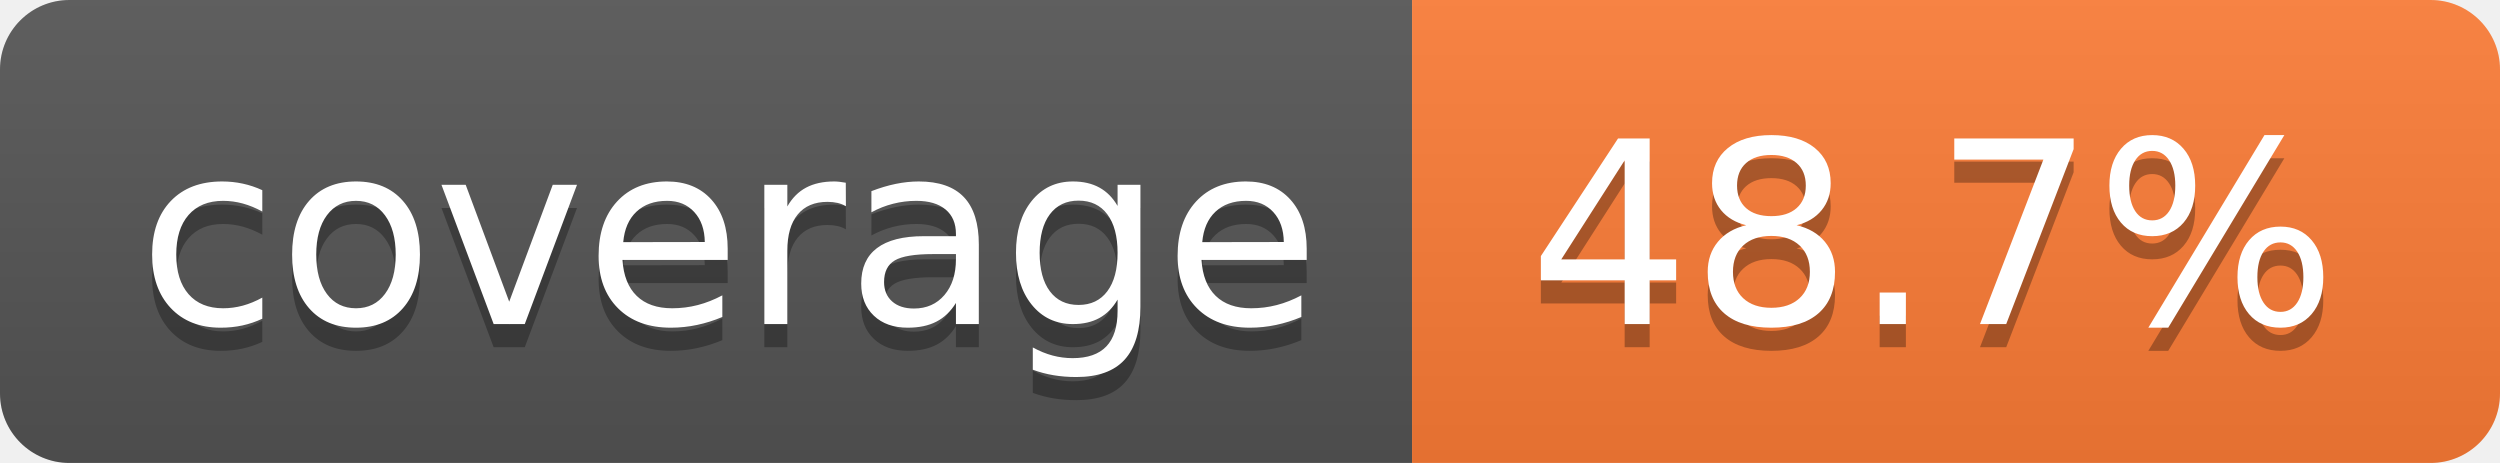
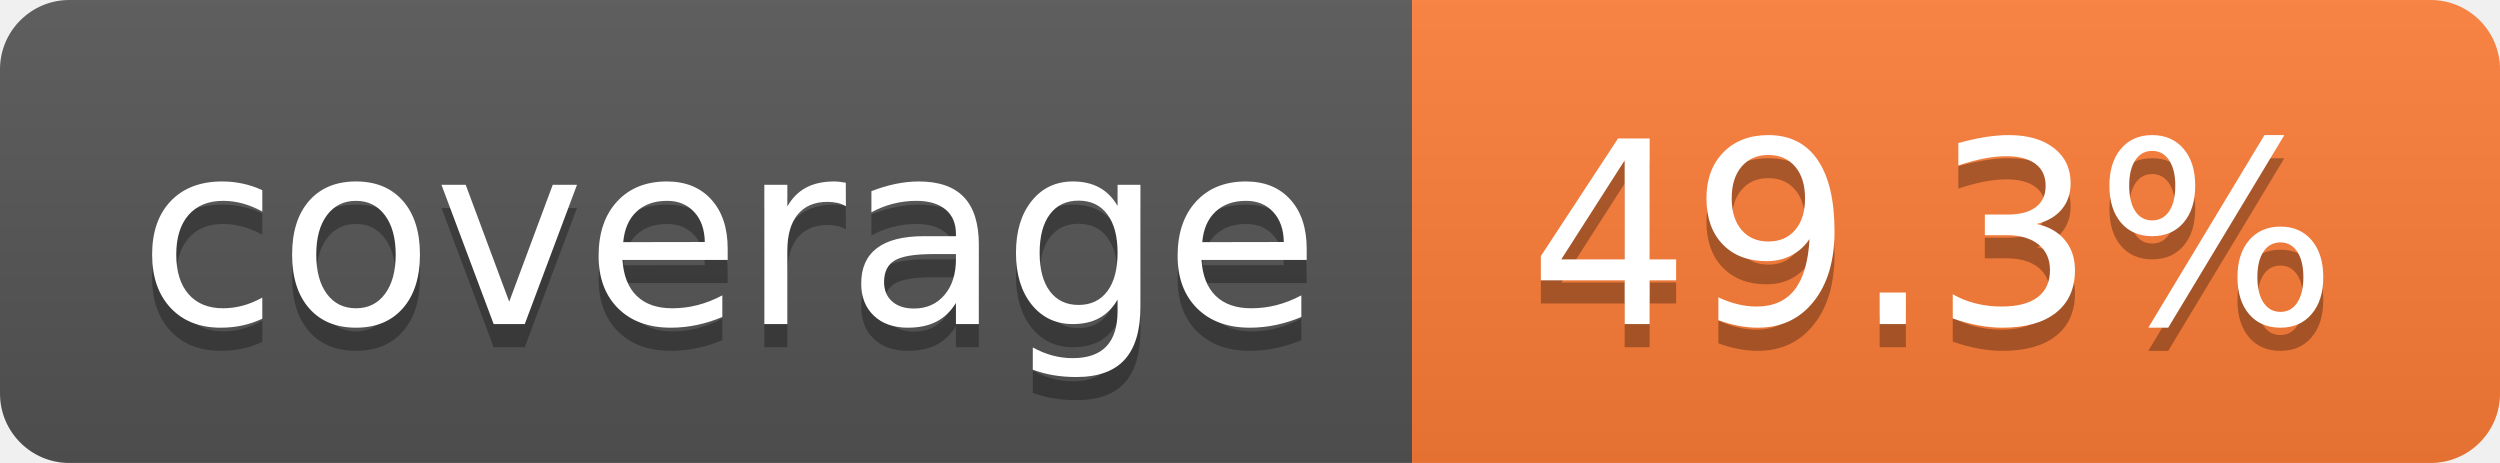
- <svg xmlns="http://www.w3.org/2000/svg" width="108" height="20" role="img" aria-label="coverage: 48.7%">
+ <svg xmlns="http://www.w3.org/2000/svg" width="108" height="20" role="img" aria-label="coverage: 49.3%">
  <linearGradient id="s" x2="0" y2="100%">
    <stop offset="0" stop-color="#bbb" stop-opacity=".1" />
    <stop offset="1" stop-opacity=".1" />
  </linearGradient>
  <clipPath id="r">
    <rect width="108" height="20" rx="3" fill="#fff" />
  </clipPath>
  <g clip-path="url(#r)">
    <rect width="61" height="20" fill="#555" />
    <rect x="61" width="47" height="20" fill="#fe7d37" />
    <rect width="108" height="20" fill="url(#s)" />
  </g>
  <g fill="#fff" text-anchor="middle" font-family="Verdana,Geneva,DejaVu Sans,sans-serif" text-rendering="geometricPrecision" font-size="110">
    <text aria-hidden="true" x="315" y="150" fill="#010101" fill-opacity=".3" transform="scale(.1)" textLength="510">coverage</text>
    <text x="315" y="140" transform="scale(.1)" fill="#fff" textLength="510">coverage</text>
-     <text aria-hidden="true" x="835" y="150" fill="#010101" fill-opacity=".3" transform="scale(.1)" textLength="370">48.7%</text>
-     <text x="835" y="140" transform="scale(.1)" fill="#fff" textLength="370">48.7%</text>
+     <text aria-hidden="true" x="835" y="150" fill="#010101" fill-opacity=".3" transform="scale(.1)" textLength="370">49.3%</text>
+     <text x="835" y="140" transform="scale(.1)" fill="#fff" textLength="370">49.3%</text>
  </g>
</svg>
